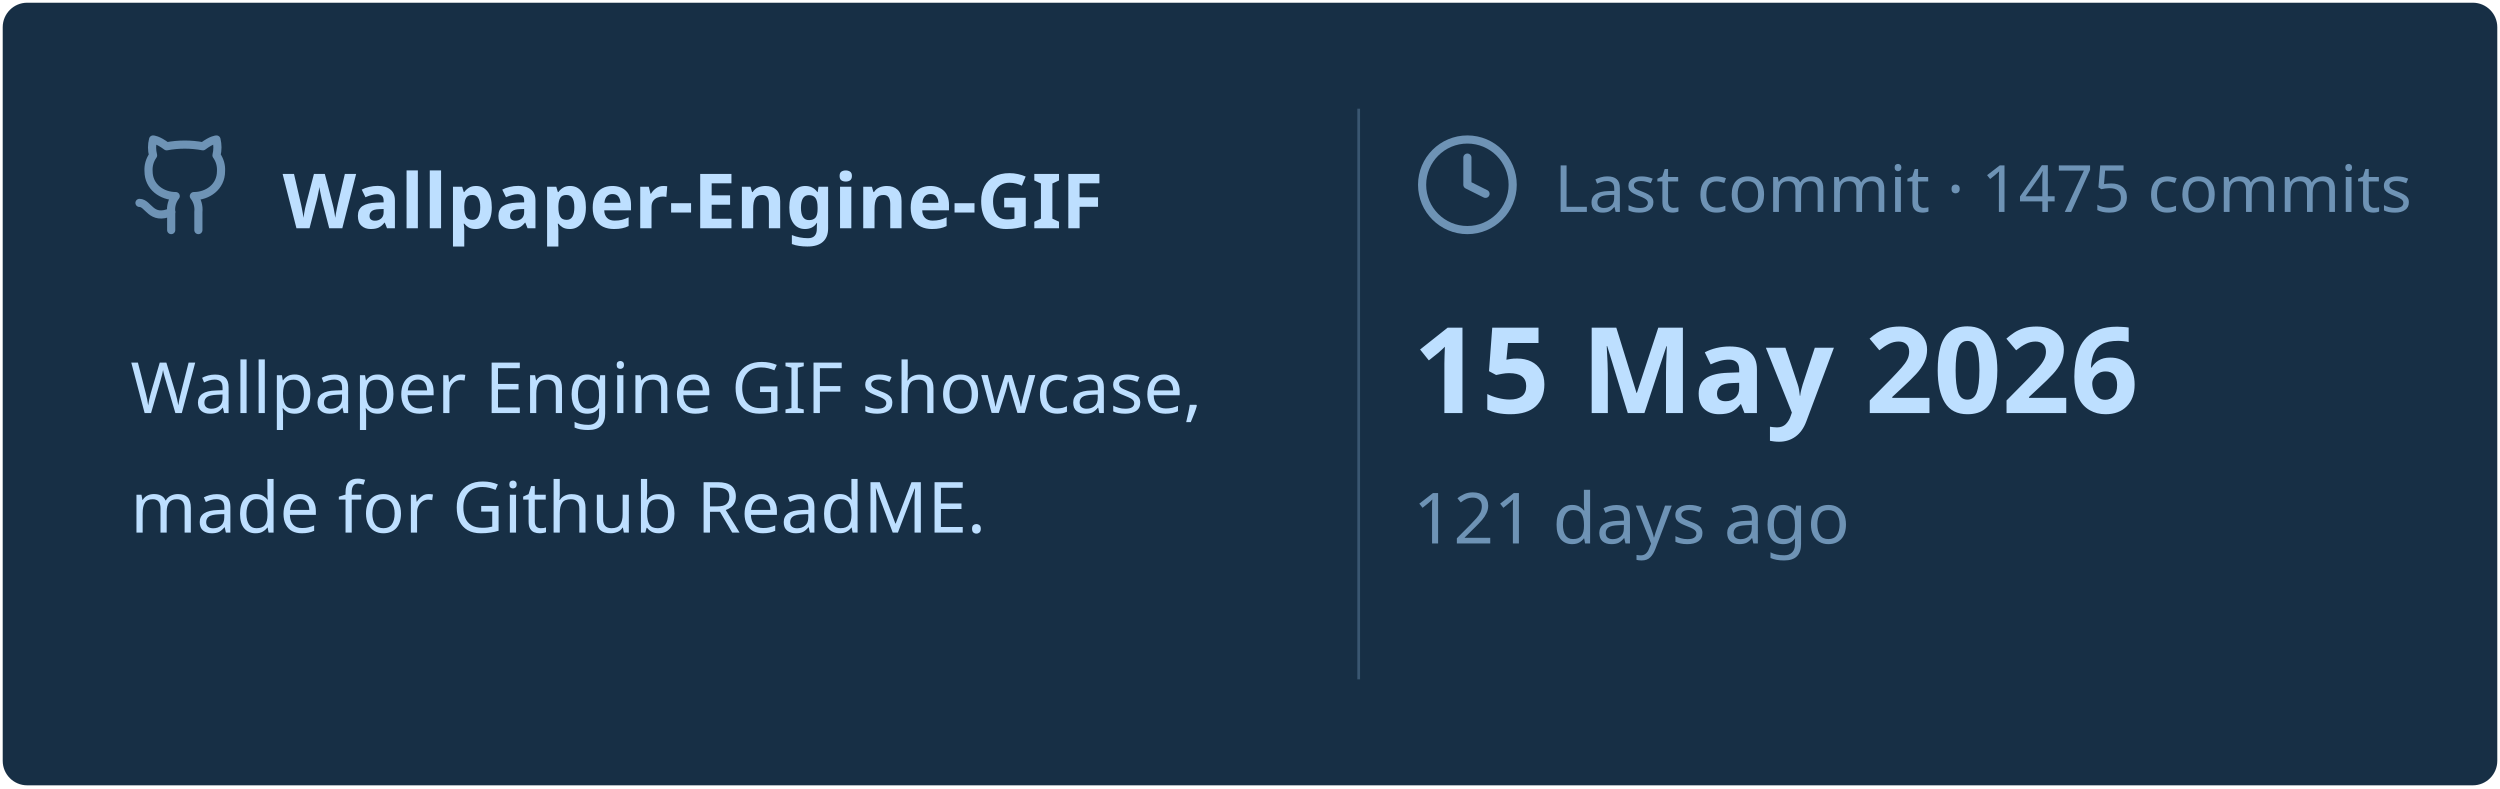
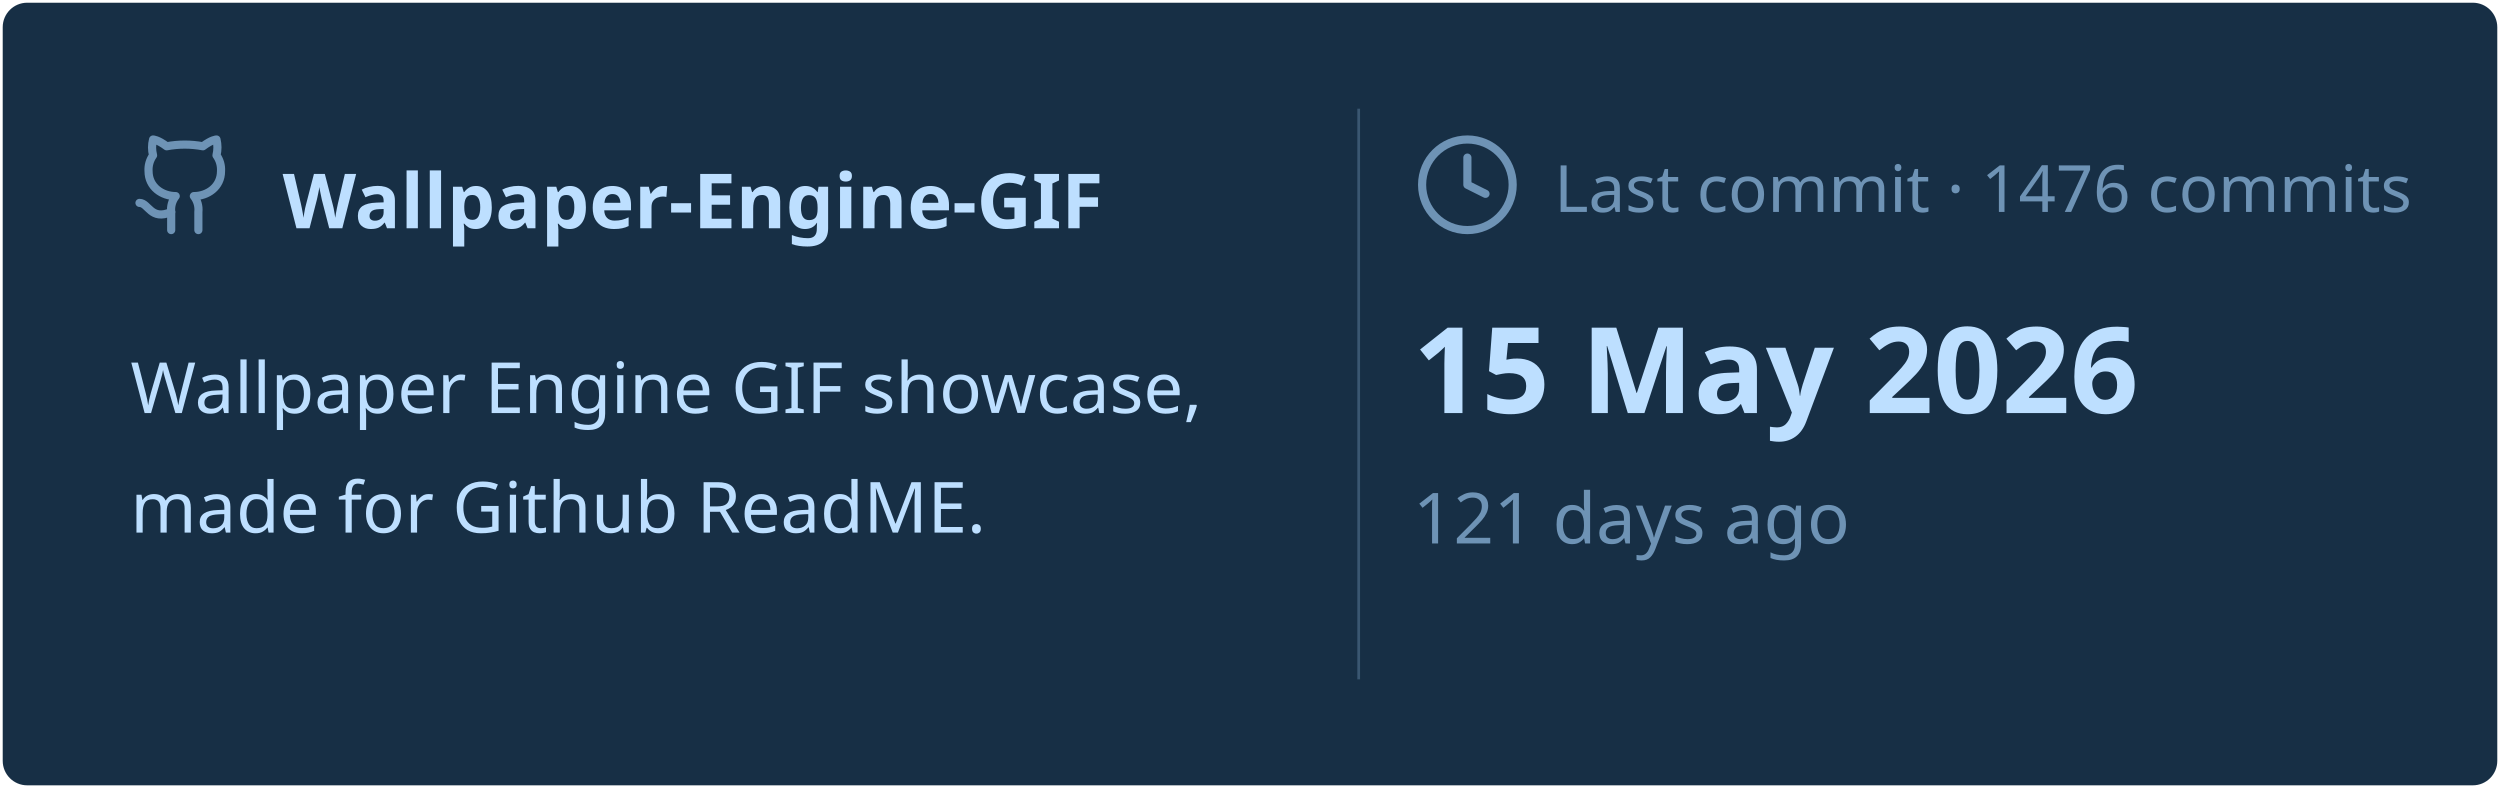
<svg xmlns="http://www.w3.org/2000/svg" viewBox="0 0 460 145" width="460px" height="145px">
  <rect stroke="#000000" stroke-opacity="0" fill="#172F45" rx="4.5" x="0.5" y="0.5" width="459" height="144" />
  <g transform="translate(24, 42)">
    <svg x="0" y="-18" width="20" height="20" viewBox="0 0 24 24" fill="none" stroke="#6E93B5" stroke-width="1.8" stroke-linecap="round" stroke-linejoin="round">
      <path d="M15 22v-4a4.8 4.8 0 0 0-1-3.5c3 0 6-2 6-5.5.08-1.25-.27-2.48-1-3.5.28-1.15.28-2.35 0-3.5 0 0-1 0-3 1.5-2.64-.5-5.36-.5-8 0C6 2 5 2 5 2c-.3 1.15-.3 2.35 0 3.5A5.403 5.403 0 0 0 4 9c0 3.5 3 5.5 6 5.5-.39.49-.68 1.05-.85 1.65-.17.6-.22 1.23-.15 1.85v4" />
      <path d="M9 18c-4.51 2-5-2-7-2" />
    </svg>
    <text x="28" y="0" font-family="&quot;Segoe UI&quot;, Ubuntu, sans-serif" font-size="14" font-weight="700" fill="#BDDFFF">Wallpaper-Engine-GIF</text>
  </g>
  <text x="24" y="76" font-family="&quot;Segoe UI&quot;, Ubuntu, sans-serif" font-size="13" font-weight="400" fill="#BDDFFF">Wallpaper Engine GIF showcase,</text>
  <text x="24" y="98" font-family="&quot;Segoe UI&quot;, Ubuntu, sans-serif" font-size="13" font-weight="400" fill="#BDDFFF">made for Github ReadME.</text>
  <line x1="250" y1="20" x2="250" y2="125" stroke="#6E93B5" stroke-width="0.5" stroke-opacity="0.4" />
  <svg x="260" y="24" width="20" height="20" viewBox="0 0 24 24" fill="none" stroke="#6E93B5" stroke-width="1.8" stroke-linecap="round" stroke-linejoin="round">
    <circle cx="12" cy="12" r="10" />
    <polyline points="12 6 12 12 16 14" />
  </svg>
-   <text x="286" y="39" font-family="&quot;Segoe UI&quot;, Ubuntu, sans-serif" font-size="12" font-weight="400" fill="#6E93B5">Last commit · 1475 commits</text>
+   <text x="286" y="39" font-family="&quot;Segoe UI&quot;, Ubuntu, sans-serif" font-size="12" font-weight="400" fill="#6E93B5">Last commit · 1476 commits</text>
  <text x="260" y="76" font-family="&quot;Segoe UI&quot;, Ubuntu, sans-serif" font-size="22" font-weight="700" fill="#BDDFFF">15 May 2026</text>
  <text x="260" y="100" font-family="&quot;Segoe UI&quot;, Ubuntu, sans-serif" font-size="13" font-weight="400" fill="#6E93B5">121 days ago</text>
</svg>
